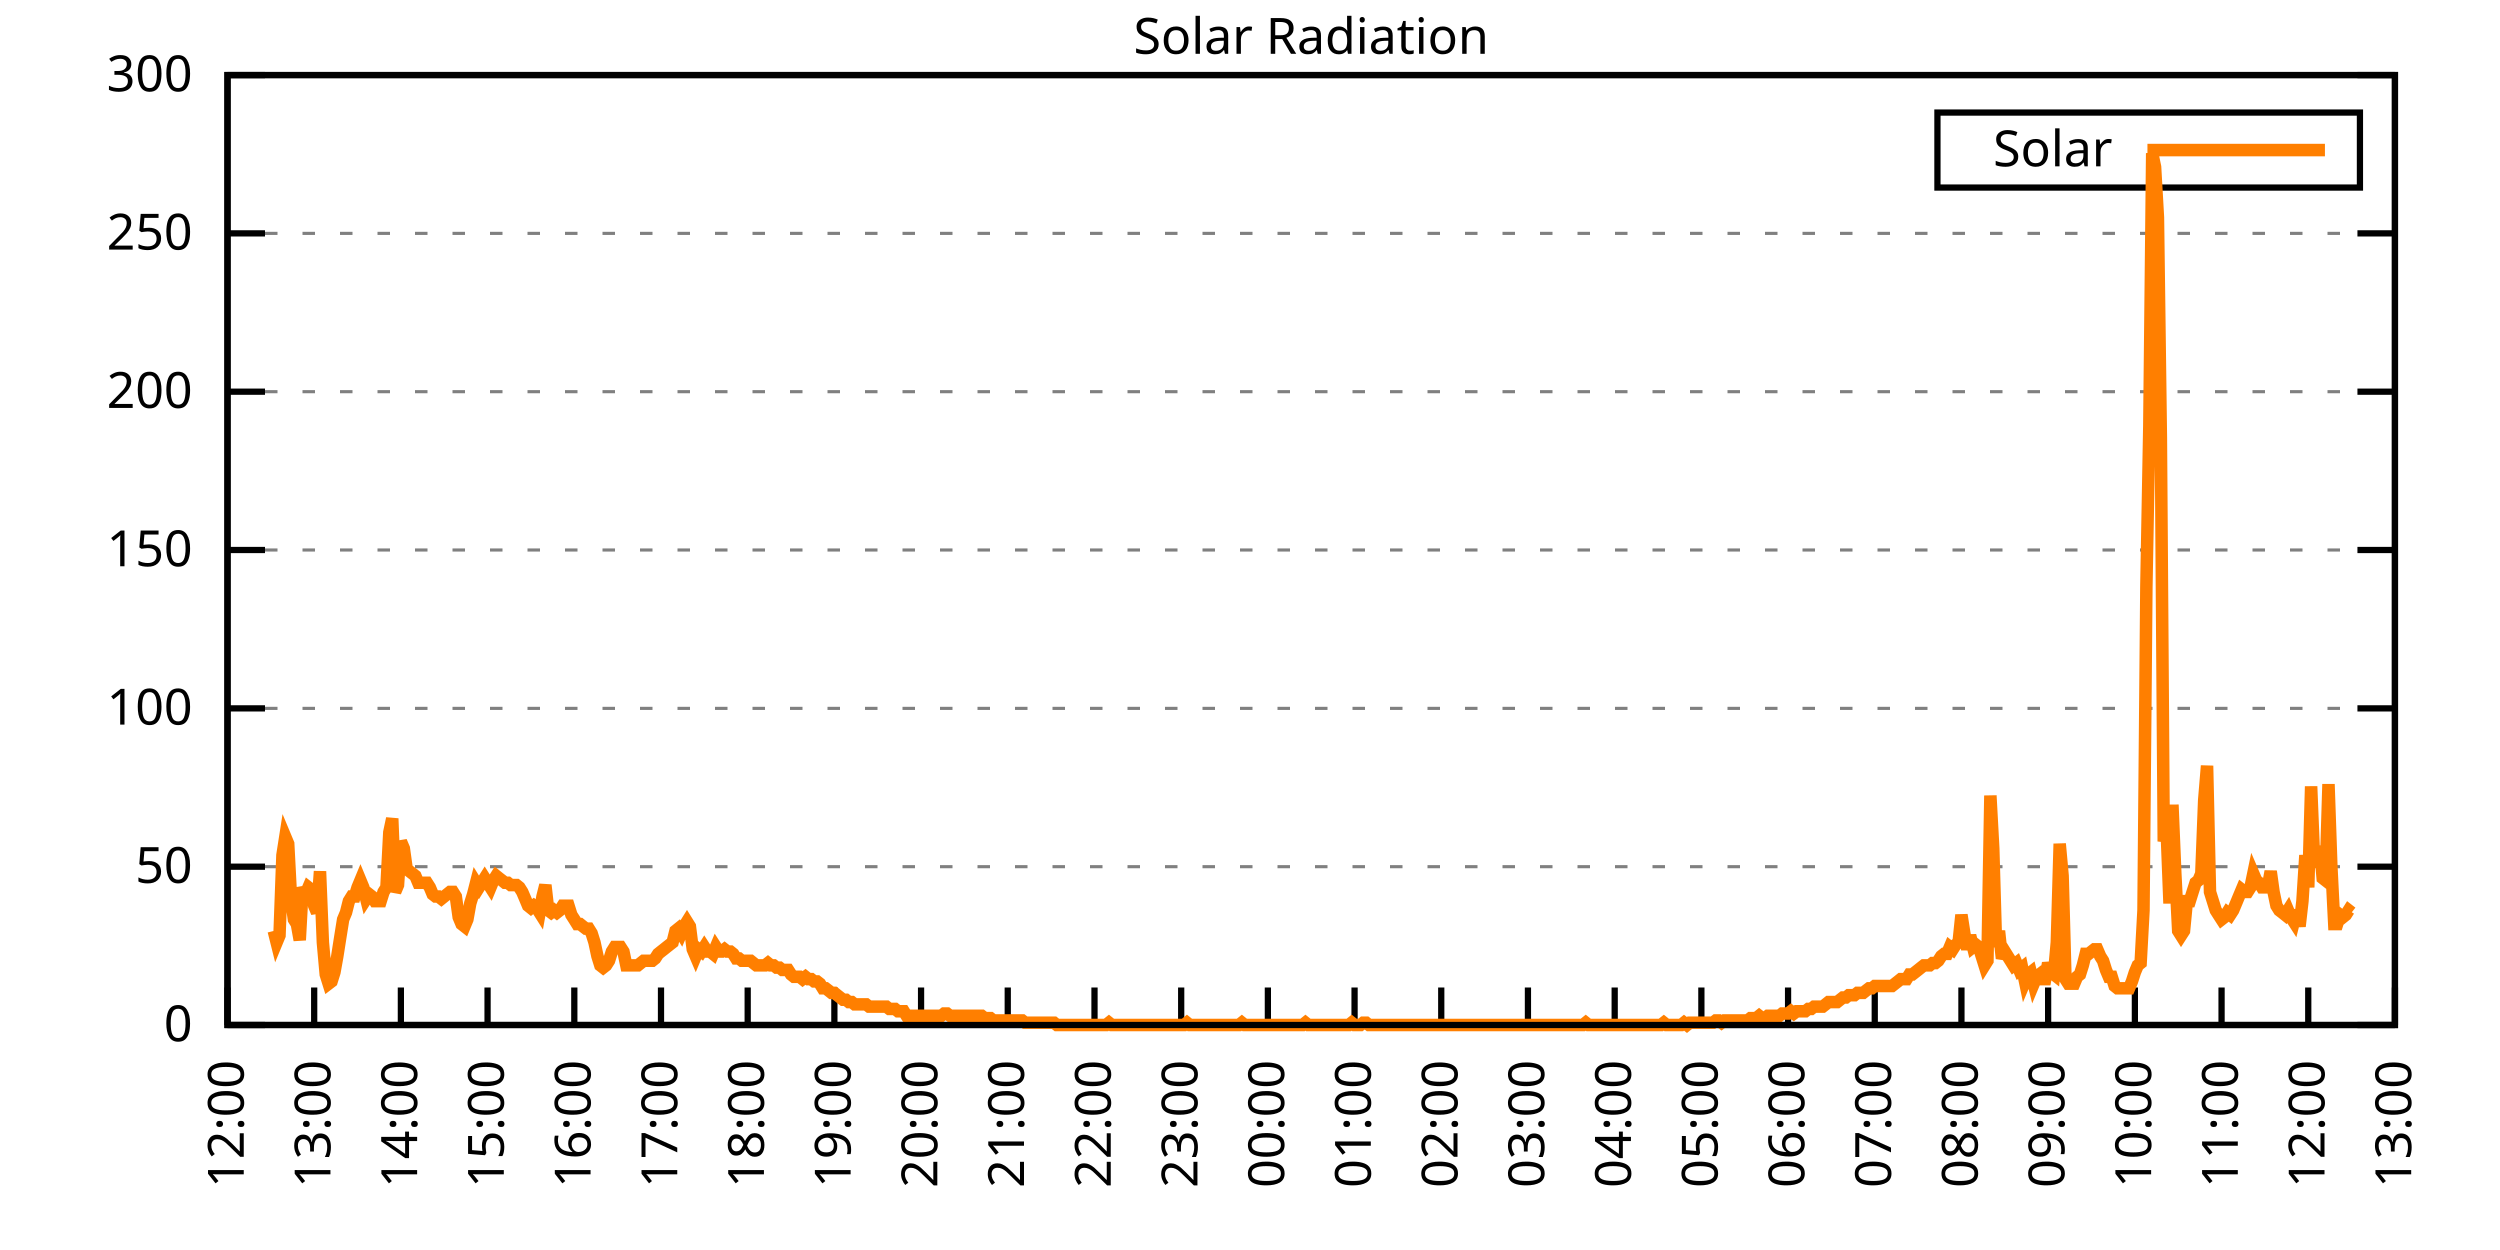
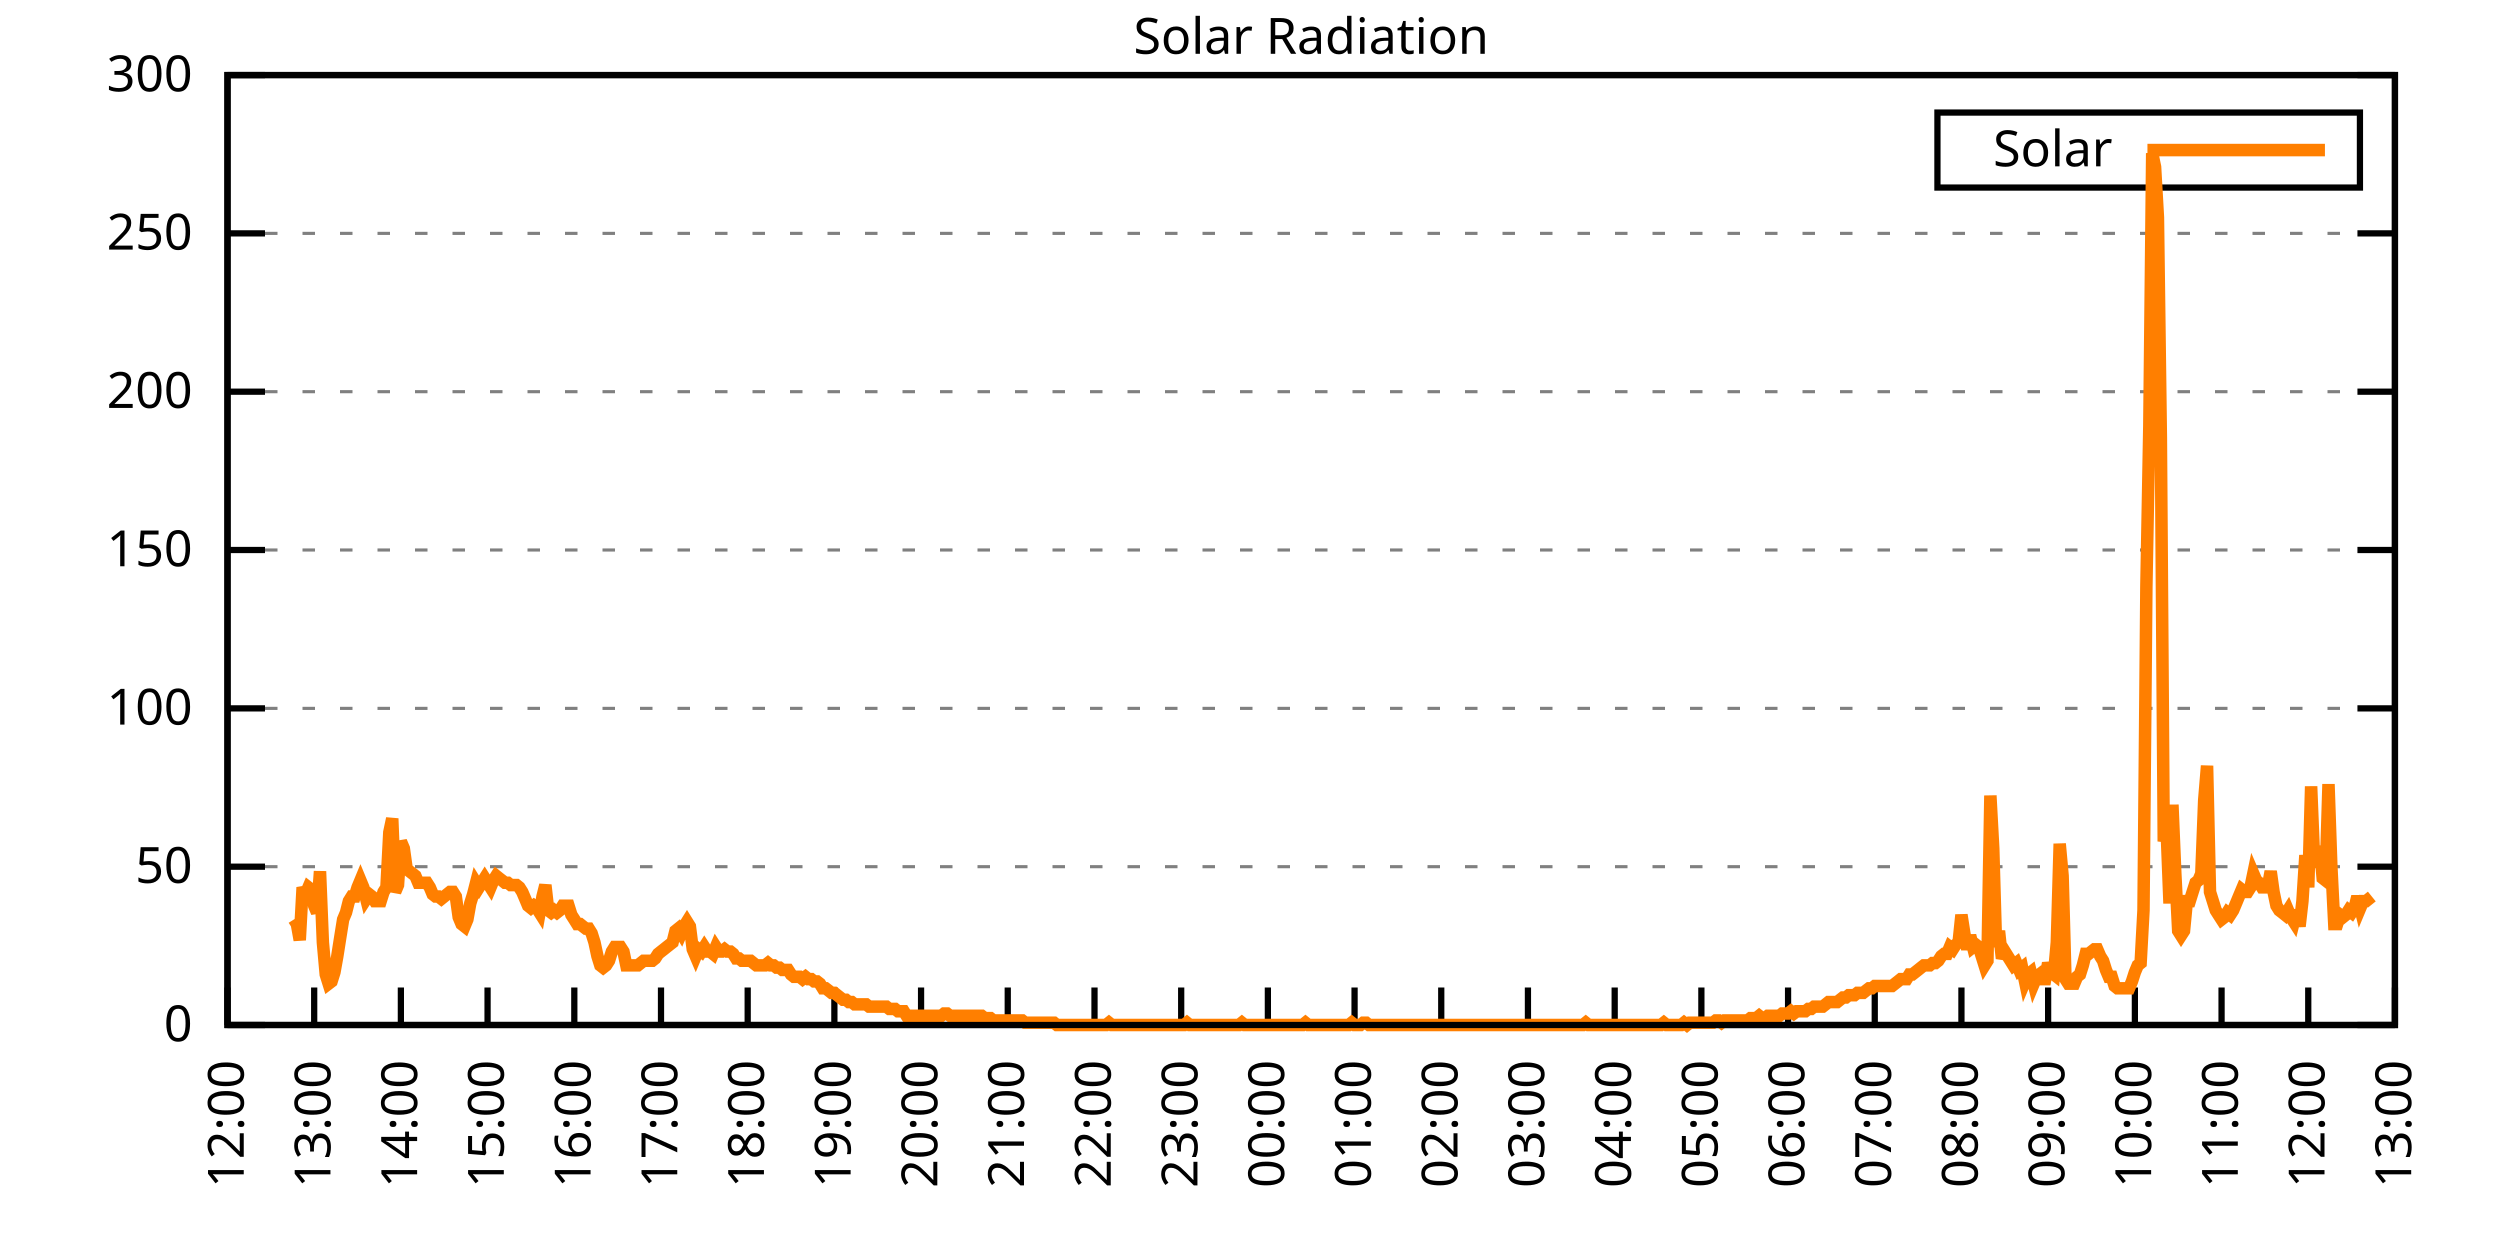
<svg xmlns="http://www.w3.org/2000/svg" xmlns:xlink="http://www.w3.org/1999/xlink" width="400" height="200" viewBox="0 0 400 200">
  <g id="gnuplot_canvas">
    <rect x="0" y="0" width="400" height="200" fill="none" />
    <defs>
      <circle id="gpDot" r="0.5" stroke-width="0.5" stroke="currentColor" />
      <path id="gpPt0" stroke-width="0.333" stroke="currentColor" d="M-1,0 h2 M0,-1 v2" />
      <path id="gpPt1" stroke-width="0.333" stroke="currentColor" d="M-1,-1 L1,1 M1,-1 L-1,1" />
      <path id="gpPt2" stroke-width="0.333" stroke="currentColor" d="M-1,0 L1,0 M0,-1 L0,1 M-1,-1 L1,1 M-1,1 L1,-1" />
      <rect id="gpPt3" stroke-width="0.333" stroke="currentColor" x="-1" y="-1" width="2" height="2" />
      <rect id="gpPt4" stroke-width="0.333" stroke="currentColor" fill="currentColor" x="-1" y="-1" width="2" height="2" />
      <circle id="gpPt5" stroke-width="0.333" stroke="currentColor" cx="0" cy="0" r="1" />
      <use xlink:href="#gpPt5" id="gpPt6" fill="currentColor" stroke="none" />
      <path id="gpPt7" stroke-width="0.333" stroke="currentColor" d="M0,-1.33 L-1.33,0.67 L1.33,0.67 z" />
      <use xlink:href="#gpPt7" id="gpPt8" fill="currentColor" stroke="none" />
      <use xlink:href="#gpPt7" id="gpPt9" stroke="currentColor" transform="rotate(180)" />
      <use xlink:href="#gpPt9" id="gpPt10" fill="currentColor" stroke="none" />
      <use xlink:href="#gpPt3" id="gpPt11" stroke="currentColor" transform="rotate(45)" />
      <use xlink:href="#gpPt11" id="gpPt12" fill="currentColor" stroke="none" />
      <path id="gpPt13" stroke-width="0.333" stroke="currentColor" d="M0,1.330 L1.265,0.411 L0.782,-1.067 L-0.782,-1.076 L-1.265,0.411 z" />
      <use xlink:href="#gpPt13" id="gpPt14" fill="currentColor" stroke="none" />
      <filter id="textbox" filterUnits="objectBoundingBox" x="0" y="0" height="1" width="1">
        <feFlood flood-color="white" flood-opacity="1" result="bgnd" />
        <feComposite in="SourceGraphic" in2="bgnd" operator="atop" />
      </filter>
      <filter id="greybox" filterUnits="objectBoundingBox" x="0" y="0" height="1" width="1">
        <feFlood flood-color="lightgrey" flood-opacity="1" result="grey" />
        <feComposite in="SourceGraphic" in2="grey" operator="atop" />
      </filter>
    </defs>
    <g fill="none" color="white" stroke="currentColor" stroke-width="1.00" stroke-linecap="butt" stroke-linejoin="miter">
</g>
    <g fill="none" color="black" stroke="currentColor" stroke-width="1.00" stroke-linecap="butt" stroke-linejoin="miter">
      <g stroke="none" shape-rendering="crispEdges">
        <polygon fill="rgb(255, 255, 255)" points="36.40,164.00 383.18,164.00 383.18,12.02 36.40,12.02 " />
      </g>
    </g>
    <g fill="none" color="black" stroke="currentColor" stroke-width="1.00" stroke-linecap="butt" stroke-linejoin="miter">
</g>
    <g fill="none" color="black" stroke="black" stroke-width="0.50" stroke-linecap="butt" stroke-linejoin="miter">
</g>
    <g fill="none" color="gray" stroke="currentColor" stroke-width="0.50" stroke-linecap="butt" stroke-linejoin="miter">
      <path stroke="gray" stroke-dasharray="2,4" class="gridline" d="M36.40,164.00 L383.19,164.00  " />
    </g>
    <g fill="none" color="gray" stroke="gray" stroke-width="1.00" stroke-linecap="butt" stroke-linejoin="miter">
</g>
    <g fill="none" color="black" stroke="currentColor" stroke-width="1.00" stroke-linecap="butt" stroke-linejoin="miter">
      <path stroke="black" d="M36.40,164.00 L42.40,164.00 M383.19,164.00 L377.19,164.00  " />
      <g transform="translate(30.80,166.60)" stroke="none" fill="black" font-family="Sans" font-size="8.00" text-anchor="end">
        <text>
          <tspan font-family="Sans"> 0</tspan>
        </text>
      </g>
    </g>
    <g fill="none" color="black" stroke="currentColor" stroke-width="1.00" stroke-linecap="butt" stroke-linejoin="miter">
</g>
    <g fill="none" color="black" stroke="black" stroke-width="0.50" stroke-linecap="butt" stroke-linejoin="miter">
</g>
    <g fill="none" color="gray" stroke="currentColor" stroke-width="0.50" stroke-linecap="butt" stroke-linejoin="miter">
      <path stroke="gray" stroke-dasharray="2,4" class="gridline" d="M36.40,138.67 L383.19,138.67  " />
    </g>
    <g fill="none" color="gray" stroke="gray" stroke-width="1.00" stroke-linecap="butt" stroke-linejoin="miter">
</g>
    <g fill="none" color="black" stroke="currentColor" stroke-width="1.00" stroke-linecap="butt" stroke-linejoin="miter">
      <path stroke="black" d="M36.40,138.67 L42.40,138.67 M383.19,138.67 L377.19,138.67  " />
      <g transform="translate(30.80,141.27)" stroke="none" fill="black" font-family="Sans" font-size="8.00" text-anchor="end">
        <text>
          <tspan font-family="Sans"> 50</tspan>
        </text>
      </g>
    </g>
    <g fill="none" color="black" stroke="currentColor" stroke-width="1.00" stroke-linecap="butt" stroke-linejoin="miter">
</g>
    <g fill="none" color="black" stroke="black" stroke-width="0.50" stroke-linecap="butt" stroke-linejoin="miter">
</g>
    <g fill="none" color="gray" stroke="currentColor" stroke-width="0.50" stroke-linecap="butt" stroke-linejoin="miter">
      <path stroke="gray" stroke-dasharray="2,4" class="gridline" d="M36.40,113.34 L383.19,113.34  " />
    </g>
    <g fill="none" color="gray" stroke="gray" stroke-width="1.00" stroke-linecap="butt" stroke-linejoin="miter">
</g>
    <g fill="none" color="black" stroke="currentColor" stroke-width="1.00" stroke-linecap="butt" stroke-linejoin="miter">
      <path stroke="black" d="M36.40,113.34 L42.40,113.34 M383.19,113.34 L377.19,113.34  " />
      <g transform="translate(30.80,115.94)" stroke="none" fill="black" font-family="Sans" font-size="8.00" text-anchor="end">
        <text>
          <tspan font-family="Sans"> 100</tspan>
        </text>
      </g>
    </g>
    <g fill="none" color="black" stroke="currentColor" stroke-width="1.00" stroke-linecap="butt" stroke-linejoin="miter">
</g>
    <g fill="none" color="black" stroke="black" stroke-width="0.50" stroke-linecap="butt" stroke-linejoin="miter">
</g>
    <g fill="none" color="gray" stroke="currentColor" stroke-width="0.50" stroke-linecap="butt" stroke-linejoin="miter">
      <path stroke="gray" stroke-dasharray="2,4" class="gridline" d="M36.40,88.00 L383.19,88.00  " />
    </g>
    <g fill="none" color="gray" stroke="gray" stroke-width="1.00" stroke-linecap="butt" stroke-linejoin="miter">
</g>
    <g fill="none" color="black" stroke="currentColor" stroke-width="1.00" stroke-linecap="butt" stroke-linejoin="miter">
      <path stroke="black" d="M36.40,88.00 L42.40,88.00 M383.19,88.00 L377.19,88.00  " />
      <g transform="translate(30.80,90.60)" stroke="none" fill="black" font-family="Sans" font-size="8.00" text-anchor="end">
        <text>
          <tspan font-family="Sans"> 150</tspan>
        </text>
      </g>
    </g>
    <g fill="none" color="black" stroke="currentColor" stroke-width="1.00" stroke-linecap="butt" stroke-linejoin="miter">
</g>
    <g fill="none" color="black" stroke="black" stroke-width="0.50" stroke-linecap="butt" stroke-linejoin="miter">
</g>
    <g fill="none" color="gray" stroke="currentColor" stroke-width="0.50" stroke-linecap="butt" stroke-linejoin="miter">
      <path stroke="gray" stroke-dasharray="2,4" class="gridline" d="M36.40,62.67 L383.19,62.67  " />
    </g>
    <g fill="none" color="gray" stroke="gray" stroke-width="1.00" stroke-linecap="butt" stroke-linejoin="miter">
</g>
    <g fill="none" color="black" stroke="currentColor" stroke-width="1.00" stroke-linecap="butt" stroke-linejoin="miter">
      <path stroke="black" d="M36.40,62.67 L42.40,62.67 M383.19,62.67 L377.19,62.67  " />
      <g transform="translate(30.80,65.27)" stroke="none" fill="black" font-family="Sans" font-size="8.00" text-anchor="end">
        <text>
          <tspan font-family="Sans"> 200</tspan>
        </text>
      </g>
    </g>
    <g fill="none" color="black" stroke="currentColor" stroke-width="1.00" stroke-linecap="butt" stroke-linejoin="miter">
</g>
    <g fill="none" color="black" stroke="black" stroke-width="0.50" stroke-linecap="butt" stroke-linejoin="miter">
</g>
    <g fill="none" color="gray" stroke="currentColor" stroke-width="0.50" stroke-linecap="butt" stroke-linejoin="miter">
      <path stroke="gray" stroke-dasharray="2,4" class="gridline" d="M36.40,37.34 L383.19,37.34  " />
    </g>
    <g fill="none" color="gray" stroke="gray" stroke-width="1.00" stroke-linecap="butt" stroke-linejoin="miter">
</g>
    <g fill="none" color="black" stroke="currentColor" stroke-width="1.00" stroke-linecap="butt" stroke-linejoin="miter">
      <path stroke="black" d="M36.40,37.34 L42.40,37.34 M383.19,37.34 L377.19,37.34  " />
      <g transform="translate(30.80,39.94)" stroke="none" fill="black" font-family="Sans" font-size="8.00" text-anchor="end">
        <text>
          <tspan font-family="Sans"> 250</tspan>
        </text>
      </g>
    </g>
    <g fill="none" color="black" stroke="currentColor" stroke-width="1.00" stroke-linecap="butt" stroke-linejoin="miter">
</g>
    <g fill="none" color="black" stroke="black" stroke-width="0.50" stroke-linecap="butt" stroke-linejoin="miter">
</g>
    <g fill="none" color="gray" stroke="currentColor" stroke-width="0.50" stroke-linecap="butt" stroke-linejoin="miter">
      <path stroke="gray" stroke-dasharray="2,4" class="gridline" d="M36.40,12.01 L383.19,12.01  " />
    </g>
    <g fill="none" color="gray" stroke="gray" stroke-width="1.00" stroke-linecap="butt" stroke-linejoin="miter">
</g>
    <g fill="none" color="black" stroke="currentColor" stroke-width="1.00" stroke-linecap="butt" stroke-linejoin="miter">
      <path stroke="black" d="M36.40,12.01 L42.40,12.01 M383.19,12.01 L377.19,12.01  " />
      <g transform="translate(30.80,14.61)" stroke="none" fill="black" font-family="Sans" font-size="8.00" text-anchor="end">
        <text>
          <tspan font-family="Sans"> 300</tspan>
        </text>
      </g>
    </g>
    <g fill="none" color="black" stroke="currentColor" stroke-width="1.00" stroke-linecap="butt" stroke-linejoin="miter">
      <path stroke="black" d="M36.40,164.00 L36.40,158.00  " />
      <g transform="translate(39.00,169.60) rotate(270.00)" stroke="none" fill="black" font-family="Sans" font-size="8.00" text-anchor="end">
        <text>
          <tspan font-family="Sans">12:00</tspan>
        </text>
      </g>
    </g>
    <g fill="none" color="black" stroke="currentColor" stroke-width="1.00" stroke-linecap="butt" stroke-linejoin="miter">
      <path stroke="black" d="M50.27,164.00 L50.27,158.00  " />
      <g transform="translate(52.87,169.60) rotate(270.00)" stroke="none" fill="black" font-family="Sans" font-size="8.00" text-anchor="end">
        <text>
          <tspan font-family="Sans">13:00</tspan>
        </text>
      </g>
    </g>
    <g fill="none" color="black" stroke="currentColor" stroke-width="1.00" stroke-linecap="butt" stroke-linejoin="miter">
      <path stroke="black" d="M64.14,164.00 L64.14,158.00  " />
      <g transform="translate(66.74,169.60) rotate(270.00)" stroke="none" fill="black" font-family="Sans" font-size="8.00" text-anchor="end">
        <text>
          <tspan font-family="Sans">14:00</tspan>
        </text>
      </g>
    </g>
    <g fill="none" color="black" stroke="currentColor" stroke-width="1.00" stroke-linecap="butt" stroke-linejoin="miter">
      <path stroke="black" d="M78.01,164.00 L78.01,158.00  " />
      <g transform="translate(80.61,169.60) rotate(270.00)" stroke="none" fill="black" font-family="Sans" font-size="8.00" text-anchor="end">
        <text>
          <tspan font-family="Sans">15:00</tspan>
        </text>
      </g>
    </g>
    <g fill="none" color="black" stroke="currentColor" stroke-width="1.00" stroke-linecap="butt" stroke-linejoin="miter">
      <path stroke="black" d="M91.89,164.00 L91.89,158.00  " />
      <g transform="translate(94.49,169.60) rotate(270.00)" stroke="none" fill="black" font-family="Sans" font-size="8.00" text-anchor="end">
        <text>
          <tspan font-family="Sans">16:00</tspan>
        </text>
      </g>
    </g>
    <g fill="none" color="black" stroke="currentColor" stroke-width="1.00" stroke-linecap="butt" stroke-linejoin="miter">
      <path stroke="black" d="M105.76,164.00 L105.76,158.00  " />
      <g transform="translate(108.36,169.60) rotate(270.00)" stroke="none" fill="black" font-family="Sans" font-size="8.00" text-anchor="end">
        <text>
          <tspan font-family="Sans">17:00</tspan>
        </text>
      </g>
    </g>
    <g fill="none" color="black" stroke="currentColor" stroke-width="1.00" stroke-linecap="butt" stroke-linejoin="miter">
      <path stroke="black" d="M119.63,164.00 L119.63,158.00  " />
      <g transform="translate(122.23,169.60) rotate(270.00)" stroke="none" fill="black" font-family="Sans" font-size="8.00" text-anchor="end">
        <text>
          <tspan font-family="Sans">18:00</tspan>
        </text>
      </g>
    </g>
    <g fill="none" color="black" stroke="currentColor" stroke-width="1.00" stroke-linecap="butt" stroke-linejoin="miter">
      <path stroke="black" d="M133.50,164.00 L133.50,158.00  " />
      <g transform="translate(136.10,169.60) rotate(270.00)" stroke="none" fill="black" font-family="Sans" font-size="8.00" text-anchor="end">
        <text>
          <tspan font-family="Sans">19:00</tspan>
        </text>
      </g>
    </g>
    <g fill="none" color="black" stroke="currentColor" stroke-width="1.00" stroke-linecap="butt" stroke-linejoin="miter">
      <path stroke="black" d="M147.37,164.00 L147.37,158.00  " />
      <g transform="translate(149.97,169.60) rotate(270.00)" stroke="none" fill="black" font-family="Sans" font-size="8.00" text-anchor="end">
        <text>
          <tspan font-family="Sans">20:00</tspan>
        </text>
      </g>
    </g>
    <g fill="none" color="black" stroke="currentColor" stroke-width="1.00" stroke-linecap="butt" stroke-linejoin="miter">
      <path stroke="black" d="M161.24,164.00 L161.24,158.00  " />
      <g transform="translate(163.84,169.60) rotate(270.00)" stroke="none" fill="black" font-family="Sans" font-size="8.00" text-anchor="end">
        <text>
          <tspan font-family="Sans">21:00</tspan>
        </text>
      </g>
    </g>
    <g fill="none" color="black" stroke="currentColor" stroke-width="1.00" stroke-linecap="butt" stroke-linejoin="miter">
      <path stroke="black" d="M175.12,164.00 L175.12,158.00  " />
      <g transform="translate(177.72,169.60) rotate(270.00)" stroke="none" fill="black" font-family="Sans" font-size="8.00" text-anchor="end">
        <text>
          <tspan font-family="Sans">22:00</tspan>
        </text>
      </g>
    </g>
    <g fill="none" color="black" stroke="currentColor" stroke-width="1.00" stroke-linecap="butt" stroke-linejoin="miter">
      <path stroke="black" d="M188.99,164.00 L188.99,158.00  " />
      <g transform="translate(191.59,169.60) rotate(270.00)" stroke="none" fill="black" font-family="Sans" font-size="8.00" text-anchor="end">
        <text>
          <tspan font-family="Sans">23:00</tspan>
        </text>
      </g>
    </g>
    <g fill="none" color="black" stroke="currentColor" stroke-width="1.00" stroke-linecap="butt" stroke-linejoin="miter">
      <path stroke="black" d="M202.86,164.00 L202.86,158.00  " />
      <g transform="translate(205.46,169.60) rotate(270.00)" stroke="none" fill="black" font-family="Sans" font-size="8.00" text-anchor="end">
        <text>
          <tspan font-family="Sans">00:00</tspan>
        </text>
      </g>
    </g>
    <g fill="none" color="black" stroke="currentColor" stroke-width="1.00" stroke-linecap="butt" stroke-linejoin="miter">
      <path stroke="black" d="M216.73,164.00 L216.73,158.00  " />
      <g transform="translate(219.33,169.60) rotate(270.00)" stroke="none" fill="black" font-family="Sans" font-size="8.00" text-anchor="end">
        <text>
          <tspan font-family="Sans">01:00</tspan>
        </text>
      </g>
    </g>
    <g fill="none" color="black" stroke="currentColor" stroke-width="1.00" stroke-linecap="butt" stroke-linejoin="miter">
      <path stroke="black" d="M230.60,164.00 L230.60,158.00  " />
      <g transform="translate(233.20,169.60) rotate(270.00)" stroke="none" fill="black" font-family="Sans" font-size="8.00" text-anchor="end">
        <text>
          <tspan font-family="Sans">02:00</tspan>
        </text>
      </g>
    </g>
    <g fill="none" color="black" stroke="currentColor" stroke-width="1.00" stroke-linecap="butt" stroke-linejoin="miter">
      <path stroke="black" d="M244.47,164.00 L244.47,158.00  " />
      <g transform="translate(247.07,169.60) rotate(270.00)" stroke="none" fill="black" font-family="Sans" font-size="8.00" text-anchor="end">
        <text>
          <tspan font-family="Sans">03:00</tspan>
        </text>
      </g>
    </g>
    <g fill="none" color="black" stroke="currentColor" stroke-width="1.00" stroke-linecap="butt" stroke-linejoin="miter">
      <path stroke="black" d="M258.35,164.00 L258.35,158.00  " />
      <g transform="translate(260.95,169.60) rotate(270.00)" stroke="none" fill="black" font-family="Sans" font-size="8.00" text-anchor="end">
        <text>
          <tspan font-family="Sans">04:00</tspan>
        </text>
      </g>
    </g>
    <g fill="none" color="black" stroke="currentColor" stroke-width="1.00" stroke-linecap="butt" stroke-linejoin="miter">
      <path stroke="black" d="M272.22,164.00 L272.22,158.00  " />
      <g transform="translate(274.82,169.60) rotate(270.00)" stroke="none" fill="black" font-family="Sans" font-size="8.00" text-anchor="end">
        <text>
          <tspan font-family="Sans">05:00</tspan>
        </text>
      </g>
    </g>
    <g fill="none" color="black" stroke="currentColor" stroke-width="1.00" stroke-linecap="butt" stroke-linejoin="miter">
      <path stroke="black" d="M286.09,164.00 L286.09,158.00  " />
      <g transform="translate(288.69,169.60) rotate(270.00)" stroke="none" fill="black" font-family="Sans" font-size="8.00" text-anchor="end">
        <text>
          <tspan font-family="Sans">06:00</tspan>
        </text>
      </g>
    </g>
    <g fill="none" color="black" stroke="currentColor" stroke-width="1.00" stroke-linecap="butt" stroke-linejoin="miter">
      <path stroke="black" d="M299.96,164.00 L299.96,158.00  " />
      <g transform="translate(302.56,169.60) rotate(270.00)" stroke="none" fill="black" font-family="Sans" font-size="8.00" text-anchor="end">
        <text>
          <tspan font-family="Sans">07:00</tspan>
        </text>
      </g>
    </g>
    <g fill="none" color="black" stroke="currentColor" stroke-width="1.00" stroke-linecap="butt" stroke-linejoin="miter">
      <path stroke="black" d="M313.83,164.00 L313.83,158.00  " />
      <g transform="translate(316.43,169.60) rotate(270.00)" stroke="none" fill="black" font-family="Sans" font-size="8.00" text-anchor="end">
        <text>
          <tspan font-family="Sans">08:00</tspan>
        </text>
      </g>
    </g>
    <g fill="none" color="black" stroke="currentColor" stroke-width="1.00" stroke-linecap="butt" stroke-linejoin="miter">
      <path stroke="black" d="M327.70,164.00 L327.70,158.00  " />
      <g transform="translate(330.30,169.60) rotate(270.00)" stroke="none" fill="black" font-family="Sans" font-size="8.00" text-anchor="end">
        <text>
          <tspan font-family="Sans">09:00</tspan>
        </text>
      </g>
    </g>
    <g fill="none" color="black" stroke="currentColor" stroke-width="1.00" stroke-linecap="butt" stroke-linejoin="miter">
      <path stroke="black" d="M341.58,164.00 L341.58,158.00  " />
      <g transform="translate(344.18,169.60) rotate(270.00)" stroke="none" fill="black" font-family="Sans" font-size="8.00" text-anchor="end">
        <text>
          <tspan font-family="Sans">10:00</tspan>
        </text>
      </g>
    </g>
    <g fill="none" color="black" stroke="currentColor" stroke-width="1.00" stroke-linecap="butt" stroke-linejoin="miter">
      <path stroke="black" d="M355.45,164.00 L355.45,158.00  " />
      <g transform="translate(358.05,169.60) rotate(270.00)" stroke="none" fill="black" font-family="Sans" font-size="8.00" text-anchor="end">
        <text>
          <tspan font-family="Sans">11:00</tspan>
        </text>
      </g>
    </g>
    <g fill="none" color="black" stroke="currentColor" stroke-width="1.00" stroke-linecap="butt" stroke-linejoin="miter">
      <path stroke="black" d="M369.32,164.00 L369.32,158.00  " />
      <g transform="translate(371.92,169.60) rotate(270.00)" stroke="none" fill="black" font-family="Sans" font-size="8.00" text-anchor="end">
        <text>
          <tspan font-family="Sans">12:00</tspan>
        </text>
      </g>
    </g>
    <g fill="none" color="black" stroke="currentColor" stroke-width="1.00" stroke-linecap="butt" stroke-linejoin="miter">
      <path stroke="black" d="M383.19,164.00 L383.19,158.00  " />
      <g transform="translate(385.79,169.60) rotate(270.00)" stroke="none" fill="black" font-family="Sans" font-size="8.00" text-anchor="end">
        <text>
          <tspan font-family="Sans">13:00</tspan>
        </text>
      </g>
    </g>
    <g fill="none" color="black" stroke="currentColor" stroke-width="1.00" stroke-linecap="butt" stroke-linejoin="miter">
</g>
    <g fill="none" color="black" stroke="currentColor" stroke-width="1.00" stroke-linecap="butt" stroke-linejoin="miter">
      <path stroke="black" d="M36.40,12.01 L36.40,164.00 L383.19,164.00 L383.19,12.01 L36.40,12.01 Z  " />
    </g>
    <g fill="none" color="black" stroke="currentColor" stroke-width="1.00" stroke-linecap="butt" stroke-linejoin="miter">
</g>
    <g fill="none" color="black" stroke="currentColor" stroke-width="1.00" stroke-linecap="butt" stroke-linejoin="miter">
      <path stroke="black" d="M309.99,30.01 L309.99,18.01 L377.59,18.01 L377.59,30.01 L309.99,30.01 Z  " />
    </g>
    <g id="Solar_Radiation_plot_1">
      <g fill="none" color="white" stroke="black" stroke-width="2.00" stroke-linecap="butt" stroke-linejoin="miter">
</g>
      <g fill="none" color="black" stroke="currentColor" stroke-width="2.00" stroke-linecap="butt" stroke-linejoin="miter">
        <g transform="translate(337.99,26.61)" stroke="none" fill="black" font-family="Sans" font-size="8.00" text-anchor="end">
          <text>
            <tspan font-family="Sans">Solar</tspan>
          </text>
        </g>
      </g>
      <g fill="none" color="black" stroke="currentColor" stroke-width="2.00" stroke-linecap="butt" stroke-linejoin="miter">
-         <path stroke="rgb(255, 127,   0)" d="M343.59,24.01 L371.99,24.01 M43.80,148.95 L44.26,150.79 L44.72,149.68 L45.19,136.84 L45.65,133.90 L46.11,135.00   L46.57,143.81 L47.03,147.11 L47.50,147.85 L47.96,150.42 L48.42,141.98 L48.88,143.08 L49.35,141.98 L49.81,142.34   L50.27,144.91 L50.73,146.01 L51.20,139.41 L51.66,150.79 L52.12,155.92 L52.58,157.39 L53.05,157.03 L53.51,155.56   L53.97,152.99 L54.43,150.05 L54.90,147.11 L55.36,146.01 L55.82,144.18 L56.28,143.44 L56.75,143.44 L57.21,141.98   L57.67,140.87 L58.13,141.98 L58.59,143.81 L59.06,143.08 L59.52,143.44 L59.98,144.18 L60.44,144.18 L60.91,144.18   L61.37,142.71 L61.83,141.98 L62.29,133.17 L62.76,130.96 L63.22,142.71 L63.68,141.61 L64.14,134.63 L64.61,135.74   L65.07,139.04 L65.53,139.41 L65.99,139.77 L66.46,140.14 L66.92,141.24 L67.38,141.24 L67.84,141.24 L68.30,141.24   L68.77,141.98 L69.23,143.08 L69.69,143.44 L70.15,143.44 L70.62,143.81 L71.08,143.44 L71.54,143.08 L72.00,142.71   L72.47,142.71 L72.93,143.44 L73.39,146.75 L73.85,147.85 L74.32,148.22 L74.78,147.11 L75.24,144.55 L75.70,143.08   L76.17,141.24 L76.63,141.98 L77.09,141.24 L77.55,140.51 L78.01,141.24 L78.48,141.98 L78.94,140.87 L79.40,140.14   L79.86,140.51 L80.33,140.87 L80.79,141.24 L81.25,141.24 L81.71,141.61 L82.18,141.61 L82.64,141.61 L83.10,141.98   L83.56,142.71 L84.03,143.81 L84.49,144.91 L84.95,145.28 L85.41,144.91 L85.88,145.28 L86.34,146.01 L86.80,143.44   L87.26,141.61 L87.72,145.65 L88.19,146.01 L88.65,145.65 L89.11,146.01 L89.57,145.65 L90.04,144.91 L90.50,144.91   L90.96,144.91 L91.42,146.38 L91.89,147.11 L92.35,147.85 L92.81,147.85 L93.27,148.22 L93.74,148.58 L94.20,148.58   L94.66,149.32 L95.12,150.79 L95.59,152.99 L96.05,154.46 L96.51,154.82 L96.97,154.46 L97.44,153.72 L97.90,152.25   L98.36,151.52 L98.82,151.52 L99.28,151.52 L99.75,152.25 L100.21,154.46 L100.67,154.46 L101.13,154.46 L101.60,154.46   L102.06,154.46 L102.52,154.09 L102.98,153.72 L103.45,153.72 L103.91,153.72 L104.37,153.72 L104.83,153.35 L105.30,152.62   L105.76,152.25 L106.22,151.89 L106.68,151.52 L107.15,151.15 L107.61,150.79 L108.07,148.95 L108.53,148.58 L108.99,149.32   L109.46,148.22 L109.92,147.48 L110.38,148.22 L110.84,151.89 L111.31,152.99 L111.77,151.89 L112.23,152.25 L112.69,151.52   L113.16,152.25 L113.62,152.25 L114.08,152.62 L114.54,151.52 L115.01,152.25 L115.47,152.25 L115.93,151.89 L116.39,152.25   L116.86,152.25 L117.32,152.62 L117.78,153.35 L118.24,153.35 L118.70,153.72 L119.17,153.72 L119.63,153.72 L120.09,153.72   L120.55,154.09 L121.02,154.46 L121.48,154.46 L121.94,154.46 L122.40,154.46 L122.87,154.09 L123.33,154.46 L123.79,154.46   L124.25,154.82 L124.72,154.82 L125.18,155.19 L125.64,155.19 L126.10,155.19 L126.57,155.92 L127.03,156.29 L127.49,156.29   L127.95,156.29 L128.41,156.66 L128.88,156.29 L129.34,156.66 L129.80,156.66 L130.26,157.03 L130.73,157.03 L131.19,157.39   L131.65,158.13 L132.11,158.13 L132.58,158.49 L133.04,158.86 L133.50,158.86 L133.96,159.23 L134.43,159.60 L134.89,159.96   L135.35,159.96 L135.81,160.33 L136.28,160.33 L136.74,160.70 L137.20,160.70 L137.66,160.70 L138.13,160.70 L138.59,160.70   L139.05,161.06 L139.51,161.06 L139.97,161.06 L140.44,161.06 L140.90,161.06 L141.36,161.06 L141.82,161.06 L142.29,161.43   L142.75,161.43 L143.21,161.43 L143.67,161.80 L144.14,161.80 L144.60,161.80 L145.06,162.53 L145.52,162.53 L145.99,162.53   L146.45,162.53 L146.91,162.53 L147.37,162.53 L147.84,162.53 L148.30,162.53 L148.76,162.53 L149.22,162.53 L149.68,162.53   L150.15,162.53 L150.61,162.53 L151.07,162.16 L151.53,162.16 L152.00,162.53 L152.46,162.53 L152.92,162.53 L153.38,162.53   L153.85,162.53 L154.31,162.53 L154.77,162.53 L155.23,162.53 L155.70,162.53 L156.16,162.53 L156.62,162.53 L157.08,162.53   L157.55,162.90 L158.01,162.90 L158.47,162.90 L158.93,163.27 L159.39,163.27 L159.86,163.27 L160.32,163.27 L160.78,163.27   L161.24,163.27 L161.71,163.27 L162.17,163.27 L162.63,163.27 L163.09,163.27 L163.56,163.27 L164.02,163.63 L164.48,163.63   L164.94,163.63 L165.41,163.63 L165.87,163.63 L166.33,163.63 L166.79,163.63 L167.26,163.63 L167.72,163.63 L168.18,163.63   L168.64,163.63 L169.10,164.00 L169.57,164.00 L170.03,164.00 L170.49,164.00 L170.95,164.00 L171.42,164.00 L171.88,164.00   L172.34,164.00 L172.80,164.00 L173.27,164.00 L173.73,164.00 L174.19,164.00 L174.65,164.00 L175.12,164.00 L175.58,164.00   L176.04,164.00 L176.50,164.00 L176.97,164.00 L177.43,163.63 L177.89,164.00 L178.35,164.00 L178.82,164.00 L179.28,164.00   L179.74,164.00 L180.20,164.00 L180.66,164.00 L181.13,164.00 L181.59,164.00 L182.05,164.00 L182.51,164.00 L182.98,164.00   L183.44,164.00 L183.90,164.00 L184.36,164.00 L184.83,164.00 L185.29,164.00 L185.75,164.00 L186.21,164.00 L186.68,164.00   L187.14,164.00 L187.60,164.00 L188.06,164.00 L188.53,164.00 L188.99,164.00 L189.45,164.00 L189.91,163.63 L190.37,164.00   L190.84,164.00 L191.30,164.00 L191.76,164.00 L192.22,164.00 L192.69,164.00 L193.15,164.00 L193.61,164.00 L194.07,164.00   L194.54,164.00 L195.00,164.00 L195.46,164.00 L195.92,164.00 L196.39,164.00 L196.85,164.00 L197.31,164.00 L197.77,164.00   L198.24,164.00 L198.70,163.63 L199.16,164.00 L199.62,164.00 L200.08,164.00 L200.55,164.00 L201.01,164.00 L201.47,164.00   L201.93,164.00 L202.40,164.00 L202.86,164.00 L203.32,164.00 L203.78,164.00 L204.25,164.00 L204.71,164.00 L205.17,164.00   L205.63,164.00 L206.10,164.00 L206.56,164.00 L207.02,164.00 L207.48,164.00 L207.95,164.00 L208.41,164.00 L208.87,163.63   L209.33,164.00 L209.80,164.00 L210.26,164.00 L210.72,164.00 L211.18,164.00 L211.64,164.00 L212.11,164.00 L212.57,164.00   L213.03,164.00 L213.49,164.00 L213.96,164.00 L214.42,164.00 L214.88,164.00 L215.34,164.00 L215.81,164.00 L216.27,163.63   L216.73,164.00 L217.19,164.00 L217.66,164.00 L218.12,163.63 L218.58,163.63 L219.04,164.00 L219.51,164.00 L219.97,164.00   L220.43,164.00 L220.89,164.00 L221.35,164.00 L221.82,164.00 L222.28,164.00 L222.74,164.00 L223.20,164.00 L223.67,164.00   L224.13,164.00 L224.59,164.00 L225.05,164.00 L225.52,164.00 L225.98,164.00 L226.44,164.00 L226.90,164.00 L227.37,164.00   L227.83,164.00 L228.29,164.00 L228.75,164.00 L229.22,164.00 L229.68,164.00 L230.14,164.00 L230.60,164.00 L231.06,164.00   L231.53,164.00 L231.99,164.00 L232.45,164.00 L232.91,164.00 L233.38,164.00 L233.84,164.00 L234.30,164.00 L234.76,164.00   L235.23,164.00 L235.69,164.00 L236.15,164.00 L236.61,164.00 L237.08,164.00 L237.54,164.00 L238.00,164.00 L238.46,164.00   L238.93,164.00 L239.39,164.00 L239.85,164.00 L240.31,164.00 L240.77,164.00 L241.24,164.00 L241.70,164.00 L242.16,164.00   L242.62,164.00 L243.09,164.00 L243.55,164.00 L244.01,164.00 L244.47,164.00 L244.94,164.00 L245.40,164.00 L245.86,164.00   L246.32,164.00 L246.79,164.00 L247.25,164.00 L247.71,164.00 L248.17,164.00 L248.64,164.00 L249.10,164.00 L249.56,164.00   L250.02,164.00 L250.49,164.00 L250.95,164.00 L251.41,164.00 L251.87,164.00 L252.33,164.00 L252.80,164.00 L253.26,164.00   L253.72,163.63 L254.18,164.00 L254.65,164.00 L255.11,164.00 L255.57,164.00 L256.03,164.00 L256.50,164.00 L256.96,164.00   L257.42,164.00 L257.88,164.00 L258.35,164.00 L258.81,164.00 L259.27,164.00 L259.73,164.00 L260.20,164.00 L260.66,164.00   L261.12,164.00 L261.58,164.00 L262.04,164.00 L262.51,164.00 L262.97,164.00 L263.43,164.00 L263.89,164.00 L264.36,164.00   L264.82,164.00 L265.28,164.00 L265.74,164.00 L266.21,163.63 L266.67,164.00 L267.13,164.00 L267.59,164.00 L268.06,164.00   L268.52,164.00 L268.98,164.00 L269.44,163.63 L269.91,164.00 L270.37,163.63 L270.83,163.63 L271.29,163.63 L271.75,163.63   L272.22,163.63 L272.68,163.63 L273.14,163.63 L273.60,163.63 L274.07,163.63 L274.53,163.27 L274.99,163.27 L275.45,163.63   L275.92,163.27 L276.38,163.27 L276.84,163.27 L277.30,163.27 L277.77,163.27 L278.23,163.27 L278.69,163.27 L279.15,163.27   L279.62,163.27 L280.08,162.90 L280.54,162.90 L281.00,162.90 L281.46,162.53 L281.93,162.90 L282.39,162.90 L282.85,162.53   L283.31,162.53 L283.78,162.53 L284.24,162.53 L284.70,162.53 L285.16,162.16 L285.63,162.16 L286.09,162.16 L286.55,161.80   L287.01,162.16 L287.48,161.80 L287.94,161.80 L288.40,161.80 L288.86,161.80 L289.33,161.43 L289.79,161.43 L290.25,161.06   L290.71,161.06 L291.18,161.06 L291.64,161.06 L292.10,160.70 L292.56,160.33 L293.02,160.33 L293.49,160.33 L293.95,160.33   L294.41,159.96 L294.87,159.60 L295.34,159.60 L295.80,159.23 L296.26,159.23 L296.72,159.23 L297.19,158.86 L297.65,158.86   L298.11,158.86 L298.57,158.49 L299.04,158.13 L299.50,158.13 L299.96,157.76 L300.42,157.76 L300.89,157.76 L301.35,157.76   L301.81,157.76 L302.27,157.76 L302.73,157.76 L303.20,157.39 L303.66,157.03 L304.12,156.66 L304.58,156.66 L305.05,156.66   L305.51,155.92 L305.97,155.92 L306.43,155.56 L306.90,155.19 L307.36,154.82 L307.82,154.46 L308.28,154.46 L308.75,154.46   L309.21,154.09 L309.67,154.09 L310.13,153.72 L310.60,152.99 L311.06,152.62 L311.52,152.62 L311.98,151.52 L312.44,151.89   L312.91,151.15 L313.37,150.79 L313.83,146.38 L314.29,149.32 L314.76,151.89 L315.22,149.68 L315.68,151.52 L316.14,151.15   L316.61,151.52 L317.07,152.99 L317.53,154.46 L317.99,153.72 L318.46,127.29 L318.92,135.74 L319.38,151.52 L319.84,148.95   L320.31,153.35 L320.77,152.25 L321.23,152.99 L321.69,153.72 L322.15,154.46 L322.62,154.09 L323.08,155.19 L323.54,154.82   L324.00,157.03 L324.47,155.92 L324.93,155.56 L325.39,157.39 L325.85,156.29 L326.32,155.92 L326.78,156.66 L327.24,156.66   L327.70,154.09 L328.17,155.56 L328.63,155.92 L329.09,150.79 L329.55,135.00 L330.02,140.14 L330.48,156.66 L330.94,157.39   L331.40,157.39 L331.87,157.39 L332.33,156.29 L332.79,155.92 L333.25,154.46 L333.71,152.62 L334.18,152.62 L334.64,152.25   L335.10,151.89 L335.56,151.89 L336.03,152.99 L336.49,153.72 L336.95,155.19 L337.41,156.29 L337.88,156.29 L338.34,157.76   L338.80,158.13 L339.26,158.13 L339.73,158.13 L340.19,158.13 L340.65,158.13 L341.11,157.03 L341.58,155.56 L342.04,154.46   L342.50,154.09 L342.96,145.65 L343.42,93.89 L343.89,68.19 L344.35,24.51 L344.81,26.71 L345.27,34.79 L345.74,70.03   L346.20,134.63 L346.66,132.80 L347.12,144.55 L347.59,128.76 L348.05,139.77 L348.51,148.95 L348.97,149.68 L349.44,148.95   L349.90,144.18 L350.36,144.18 L350.82,142.71 L351.29,141.24 L351.75,140.87 L352.21,139.77 L352.67,128.03 L353.13,122.52   L353.60,142.71 L354.06,144.18 L354.52,145.65 L354.98,146.38 L355.45,147.11 L355.91,146.75 L356.37,146.01 L356.83,146.38   L357.30,145.65 L357.76,144.55 L358.22,143.44 L358.68,142.34 L359.15,142.71 L359.61,142.71 L360.07,141.98 L360.53,139.77   L361.00,140.87 L361.46,141.24 L361.92,141.98 L362.38,141.98 L362.84,141.98 L363.31,139.41 L363.77,142.71 L364.23,144.91   L364.69,145.65 L365.16,146.01 L365.62,146.38 L366.08,145.65 L366.54,146.75 L367.01,147.48 L367.47,145.65 L367.93,148.22   L368.39,144.18 L368.86,136.84 L369.32,141.98 L369.78,125.82 L370.24,137.20 L370.71,138.67 L371.17,135.37 L371.63,140.51   L372.09,140.87 L372.56,125.46 L373.02,138.67 L373.48,147.85 L373.94,147.85 L374.40,146.38 L374.87,146.75 L375.33,146.38   L375.79,145.65 L376.25,146.01  " />
+         <path stroke="rgb(255, 127,   0)" d="M343.59,24.01 L371.99,24.01 M47.03,147.11 L47.50,147.85 L47.96,150.42 L48.42,141.98 L48.88,143.08 L49.35,141.98   L49.81,142.34 L50.27,144.91 L50.73,146.01 L51.20,139.41 L51.66,150.79 L52.12,155.92 L52.58,157.39 L53.05,157.03   L53.51,155.56 L53.97,152.99 L54.43,150.05 L54.90,147.11 L55.36,146.01 L55.82,144.18 L56.28,143.44 L56.75,143.44   L57.21,141.98 L57.67,140.87 L58.13,141.98 L58.59,143.81 L59.06,143.08 L59.52,143.44 L59.98,144.18 L60.44,144.18   L60.91,144.18 L61.37,142.71 L61.83,141.98 L62.29,133.17 L62.76,130.96 L63.22,142.71 L63.68,141.61 L64.14,134.63   L64.61,135.74 L65.07,139.04 L65.53,139.41 L65.99,139.77 L66.46,140.14 L66.92,141.24 L67.38,141.24 L67.84,141.24   L68.30,141.24 L68.77,141.98 L69.23,143.08 L69.69,143.44 L70.15,143.44 L70.62,143.81 L71.08,143.44 L71.54,143.08   L72.00,142.71 L72.47,142.71 L72.93,143.44 L73.39,146.75 L73.85,147.85 L74.32,148.22 L74.78,147.11 L75.24,144.55   L75.70,143.08 L76.17,141.24 L76.63,141.98 L77.09,141.24 L77.55,140.51 L78.01,141.24 L78.48,141.98 L78.94,140.87   L79.40,140.14 L79.86,140.51 L80.33,140.87 L80.79,141.24 L81.25,141.24 L81.71,141.61 L82.18,141.61 L82.64,141.61   L83.10,141.98 L83.56,142.71 L84.03,143.81 L84.49,144.91 L84.95,145.28 L85.41,144.91 L85.88,145.28 L86.34,146.01   L86.80,143.44 L87.26,141.61 L87.72,145.65 L88.19,146.01 L88.65,145.65 L89.11,146.01 L89.57,145.65 L90.04,144.91   L90.50,144.91 L90.96,144.91 L91.42,146.38 L91.89,147.11 L92.35,147.85 L92.81,147.85 L93.27,148.22 L93.74,148.58   L94.20,148.58 L94.66,149.32 L95.12,150.79 L95.59,152.99 L96.05,154.46 L96.51,154.82 L96.97,154.46 L97.44,153.72   L97.90,152.25 L98.36,151.52 L98.82,151.52 L99.28,151.52 L99.75,152.25 L100.21,154.46 L100.67,154.46 L101.13,154.46   L101.60,154.46 L102.06,154.46 L102.52,154.09 L102.98,153.72 L103.45,153.72 L103.91,153.72 L104.37,153.72 L104.83,153.35   L105.30,152.62 L105.76,152.25 L106.22,151.89 L106.68,151.52 L107.15,151.15 L107.61,150.79 L108.07,148.95 L108.53,148.58   L108.99,149.32 L109.46,148.22 L109.92,147.48 L110.38,148.22 L110.84,151.89 L111.31,152.99 L111.77,151.89 L112.23,152.25   L112.69,151.52 L113.16,152.25 L113.62,152.25 L114.08,152.62 L114.54,151.52 L115.01,152.25 L115.47,152.25 L115.93,151.89   L116.39,152.25 L116.86,152.25 L117.32,152.62 L117.78,153.35 L118.24,153.35 L118.70,153.72 L119.17,153.72 L119.63,153.72   L120.09,153.72 L120.55,154.09 L121.02,154.46 L121.48,154.46 L121.94,154.46 L122.40,154.46 L122.87,154.09 L123.33,154.46   L123.79,154.46 L124.25,154.82 L124.72,154.82 L125.18,155.19 L125.64,155.19 L126.10,155.19 L126.57,155.92 L127.03,156.29   L127.49,156.29 L127.95,156.29 L128.41,156.66 L128.88,156.29 L129.34,156.66 L129.80,156.66 L130.26,157.03 L130.73,157.03   L131.19,157.39 L131.65,158.13 L132.11,158.13 L132.58,158.49 L133.04,158.86 L133.50,158.86 L133.96,159.23 L134.43,159.60   L134.89,159.96 L135.35,159.96 L135.81,160.33 L136.28,160.33 L136.74,160.70 L137.20,160.70 L137.66,160.70 L138.13,160.70   L138.59,160.70 L139.05,161.06 L139.51,161.06 L139.97,161.06 L140.44,161.06 L140.90,161.06 L141.36,161.06 L141.82,161.06   L142.29,161.43 L142.75,161.43 L143.21,161.43 L143.67,161.80 L144.14,161.80 L144.60,161.80 L145.06,162.53 L145.52,162.53   L145.99,162.53 L146.45,162.53 L146.91,162.53 L147.37,162.53 L147.84,162.53 L148.30,162.53 L148.76,162.53 L149.22,162.53   L149.68,162.53 L150.15,162.53 L150.61,162.53 L151.07,162.16 L151.53,162.16 L152.00,162.53 L152.46,162.53 L152.92,162.53   L153.38,162.53 L153.85,162.53 L154.31,162.53 L154.77,162.53 L155.23,162.53 L155.70,162.53 L156.16,162.53 L156.62,162.53   L157.08,162.53 L157.55,162.90 L158.01,162.90 L158.47,162.90 L158.93,163.27 L159.39,163.27 L159.86,163.27 L160.32,163.27   L160.78,163.27 L161.24,163.27 L161.71,163.27 L162.17,163.27 L162.63,163.27 L163.09,163.27 L163.56,163.27 L164.02,163.63   L164.48,163.63 L164.94,163.63 L165.41,163.63 L165.87,163.63 L166.33,163.63 L166.79,163.63 L167.26,163.63 L167.72,163.63   L168.18,163.63 L168.64,163.63 L169.10,164.00 L169.57,164.00 L170.03,164.00 L170.49,164.00 L170.95,164.00 L171.42,164.00   L171.88,164.00 L172.34,164.00 L172.80,164.00 L173.27,164.00 L173.73,164.00 L174.19,164.00 L174.65,164.00 L175.12,164.00   L175.58,164.00 L176.04,164.00 L176.50,164.00 L176.97,164.00 L177.43,163.63 L177.89,164.00 L178.35,164.00 L178.82,164.00   L179.28,164.00 L179.74,164.00 L180.20,164.00 L180.66,164.00 L181.13,164.00 L181.59,164.00 L182.05,164.00 L182.51,164.00   L182.98,164.00 L183.44,164.00 L183.90,164.00 L184.36,164.00 L184.83,164.00 L185.29,164.00 L185.75,164.00 L186.21,164.00   L186.68,164.00 L187.14,164.00 L187.60,164.00 L188.06,164.00 L188.53,164.00 L188.99,164.00 L189.45,164.00 L189.91,163.63   L190.37,164.00 L190.84,164.00 L191.30,164.00 L191.76,164.00 L192.22,164.00 L192.69,164.00 L193.15,164.00 L193.61,164.00   L194.07,164.00 L194.54,164.00 L195.00,164.00 L195.46,164.00 L195.92,164.00 L196.39,164.00 L196.85,164.00 L197.31,164.00   L197.77,164.00 L198.24,164.00 L198.70,163.63 L199.16,164.00 L199.62,164.00 L200.08,164.00 L200.55,164.00 L201.01,164.00   L201.47,164.00 L201.93,164.00 L202.40,164.00 L202.86,164.00 L203.32,164.00 L203.78,164.00 L204.25,164.00 L204.71,164.00   L205.17,164.00 L205.63,164.00 L206.10,164.00 L206.56,164.00 L207.02,164.00 L207.48,164.00 L207.95,164.00 L208.41,164.00   L208.87,163.63 L209.33,164.00 L209.80,164.00 L210.26,164.00 L210.72,164.00 L211.18,164.00 L211.64,164.00 L212.11,164.00   L212.57,164.00 L213.03,164.00 L213.49,164.00 L213.96,164.00 L214.42,164.00 L214.88,164.00 L215.34,164.00 L215.81,164.00   L216.27,163.63 L216.73,164.00 L217.19,164.00 L217.66,164.00 L218.12,163.63 L218.58,163.63 L219.04,164.00 L219.51,164.00   L219.97,164.00 L220.43,164.00 L220.89,164.00 L221.35,164.00 L221.82,164.00 L222.28,164.00 L222.74,164.00 L223.20,164.00   L223.67,164.00 L224.13,164.00 L224.59,164.00 L225.05,164.00 L225.52,164.00 L225.98,164.00 L226.44,164.00 L226.90,164.00   L227.37,164.00 L227.83,164.00 L228.29,164.00 L228.75,164.00 L229.22,164.00 L229.68,164.00 L230.14,164.00 L230.60,164.00   L231.06,164.00 L231.53,164.00 L231.99,164.00 L232.45,164.00 L232.91,164.00 L233.38,164.00 L233.84,164.00 L234.30,164.00   L234.76,164.00 L235.23,164.00 L235.69,164.00 L236.15,164.00 L236.61,164.00 L237.08,164.00 L237.54,164.00 L238.00,164.00   L238.46,164.00 L238.93,164.00 L239.39,164.00 L239.85,164.00 L240.31,164.00 L240.77,164.00 L241.24,164.00 L241.70,164.00   L242.16,164.00 L242.62,164.00 L243.09,164.00 L243.55,164.00 L244.01,164.00 L244.47,164.00 L244.94,164.00 L245.40,164.00   L245.86,164.00 L246.32,164.00 L246.79,164.00 L247.25,164.00 L247.71,164.00 L248.17,164.00 L248.64,164.00 L249.10,164.00   L249.56,164.00 L250.02,164.00 L250.49,164.00 L250.95,164.00 L251.41,164.00 L251.87,164.00 L252.33,164.00 L252.80,164.00   L253.26,164.00 L253.72,163.63 L254.18,164.00 L254.65,164.00 L255.11,164.00 L255.57,164.00 L256.03,164.00 L256.50,164.00   L256.96,164.00 L257.42,164.00 L257.88,164.00 L258.35,164.00 L258.81,164.00 L259.27,164.00 L259.73,164.00 L260.20,164.00   L260.66,164.00 L261.12,164.00 L261.58,164.00 L262.04,164.00 L262.51,164.00 L262.97,164.00 L263.43,164.00 L263.89,164.00   L264.36,164.00 L264.82,164.00 L265.28,164.00 L265.74,164.00 L266.21,163.63 L266.67,164.00 L267.13,164.00 L267.59,164.00   L268.06,164.00 L268.52,164.00 L268.98,164.00 L269.44,163.63 L269.91,164.00 L270.37,163.63 L270.83,163.63 L271.29,163.63   L271.75,163.63 L272.22,163.63 L272.68,163.63 L273.14,163.63 L273.60,163.63 L274.07,163.63 L274.53,163.27 L274.99,163.27   L275.45,163.63 L275.92,163.27 L276.38,163.27 L276.84,163.27 L277.30,163.27 L277.77,163.27 L278.23,163.27 L278.69,163.27   L279.15,163.27 L279.62,163.27 L280.08,162.90 L280.54,162.90 L281.00,162.90 L281.46,162.53 L281.93,162.90 L282.39,162.90   L282.85,162.53 L283.31,162.53 L283.78,162.53 L284.24,162.53 L284.70,162.53 L285.16,162.16 L285.63,162.16 L286.09,162.16   L286.55,161.80 L287.01,162.16 L287.48,161.80 L287.94,161.80 L288.40,161.80 L288.86,161.80 L289.33,161.43 L289.79,161.43   L290.25,161.06 L290.71,161.06 L291.18,161.06 L291.64,161.06 L292.10,160.70 L292.56,160.33 L293.02,160.33 L293.49,160.33   L293.95,160.33 L294.41,159.96 L294.87,159.60 L295.34,159.60 L295.80,159.23 L296.26,159.23 L296.72,159.23 L297.19,158.86   L297.65,158.86 L298.11,158.86 L298.57,158.49 L299.04,158.13 L299.50,158.13 L299.96,157.76 L300.42,157.76 L300.89,157.76   L301.35,157.76 L301.81,157.76 L302.27,157.76 L302.73,157.76 L303.20,157.39 L303.66,157.03 L304.12,156.66 L304.58,156.66   L305.05,156.66 L305.51,155.92 L305.97,155.92 L306.43,155.56 L306.90,155.19 L307.36,154.82 L307.82,154.46 L308.28,154.46   L308.75,154.46 L309.21,154.09 L309.67,154.09 L310.13,153.72 L310.60,152.99 L311.06,152.62 L311.52,152.62 L311.98,151.52   L312.44,151.89 L312.91,151.15 L313.37,150.79 L313.83,146.38 L314.29,149.32 L314.76,151.89 L315.22,149.68 L315.68,151.52   L316.14,151.15 L316.61,151.52 L317.07,152.99 L317.53,154.46 L317.99,153.72 L318.46,127.29 L318.92,135.74 L319.38,151.52   L319.84,148.95 L320.31,153.35 L320.77,152.25 L321.23,152.99 L321.69,153.72 L322.15,154.46 L322.62,154.09 L323.08,155.19   L323.54,154.82 L324.00,157.03 L324.47,155.92 L324.93,155.56 L325.39,157.39 L325.85,156.29 L326.32,155.92 L326.78,156.66   L327.24,156.66 L327.70,154.09 L328.17,155.56 L328.63,155.92 L329.09,150.79 L329.55,135.00 L330.02,140.14 L330.48,156.66   L330.94,157.39 L331.40,157.39 L331.87,157.39 L332.33,156.29 L332.79,155.92 L333.25,154.46 L333.71,152.62 L334.18,152.62   L334.64,152.25 L335.10,151.89 L335.56,151.89 L336.03,152.99 L336.49,153.72 L336.95,155.19 L337.41,156.29 L337.88,156.29   L338.34,157.76 L338.80,158.13 L339.26,158.13 L339.73,158.13 L340.19,158.13 L340.65,158.13 L341.11,157.03 L341.58,155.56   L342.04,154.46 L342.50,154.09 L342.96,145.65 L343.42,93.89 L343.89,68.19 L344.35,24.51 L344.81,26.71 L345.27,34.79   L345.74,70.03 L346.20,134.63 L346.66,132.80 L347.12,144.55 L347.59,128.76 L348.05,139.77 L348.51,148.95 L348.97,149.68   L349.44,148.95 L349.90,144.18 L350.36,144.18 L350.82,142.71 L351.29,141.24 L351.75,140.87 L352.21,139.77 L352.67,128.03   L353.13,122.52 L353.60,142.71 L354.06,144.18 L354.52,145.65 L354.98,146.38 L355.45,147.11 L355.91,146.75 L356.37,146.01   L356.83,146.38 L357.30,145.65 L357.76,144.55 L358.22,143.44 L358.68,142.34 L359.15,142.71 L359.61,142.71 L360.07,141.98   L360.53,139.77 L361.00,140.87 L361.46,141.24 L361.92,141.98 L362.38,141.98 L362.84,141.98 L363.31,139.41 L363.77,142.71   L364.23,144.91 L364.69,145.65 L365.16,146.01 L365.62,146.38 L366.08,145.65 L366.54,146.75 L367.01,147.48 L367.47,145.65   L367.93,148.22 L368.39,144.18 L368.86,136.84 L369.32,141.98 L369.78,125.82 L370.24,137.20 L370.71,138.67 L371.17,135.37   L371.63,140.51 L372.09,140.87 L372.56,125.46 L373.02,138.67 L373.48,147.85 L373.94,147.85 L374.40,146.38 L374.87,146.75   L375.33,146.38 L375.79,145.65 L376.25,146.01 L376.72,145.28 L377.18,143.44 L377.64,145.28 L378.10,144.18 L378.57,144.18   L379.03,143.81 L379.49,143.44  " />
      </g>
    </g>
    <g fill="none" color="black" stroke="currentColor" stroke-width="2.00" stroke-linecap="butt" stroke-linejoin="miter">
</g>
    <g fill="none" color="black" stroke="black" stroke-width="1.00" stroke-linecap="butt" stroke-linejoin="miter">
</g>
    <g fill="none" color="black" stroke="currentColor" stroke-width="1.00" stroke-linecap="butt" stroke-linejoin="miter">
      <path stroke="black" d="M36.40,12.01 L36.40,164.00 L383.19,164.00 L383.19,12.01 L36.40,12.01 Z  " />
      <g transform="translate(6.80,88.01) rotate(270.00)" stroke="none" fill="black" font-family="Sans" font-size="8.00" text-anchor="middle">
        <text />
      </g>
    </g>
    <g fill="none" color="black" stroke="currentColor" stroke-width="1.00" stroke-linecap="butt" stroke-linejoin="miter">
</g>
    <g fill="none" color="black" stroke="currentColor" stroke-width="1.00" stroke-linecap="butt" stroke-linejoin="miter">
      <g transform="translate(209.79,8.61)" stroke="none" fill="black" font-family="Sans" font-size="8.00" text-anchor="middle">
        <text>
          <tspan font-family="Sans">Solar Radiation</tspan>
        </text>
      </g>
    </g>
    <g fill="none" color="black" stroke="currentColor" stroke-width="1.00" stroke-linecap="butt" stroke-linejoin="miter">
</g>
  </g>
</svg>
